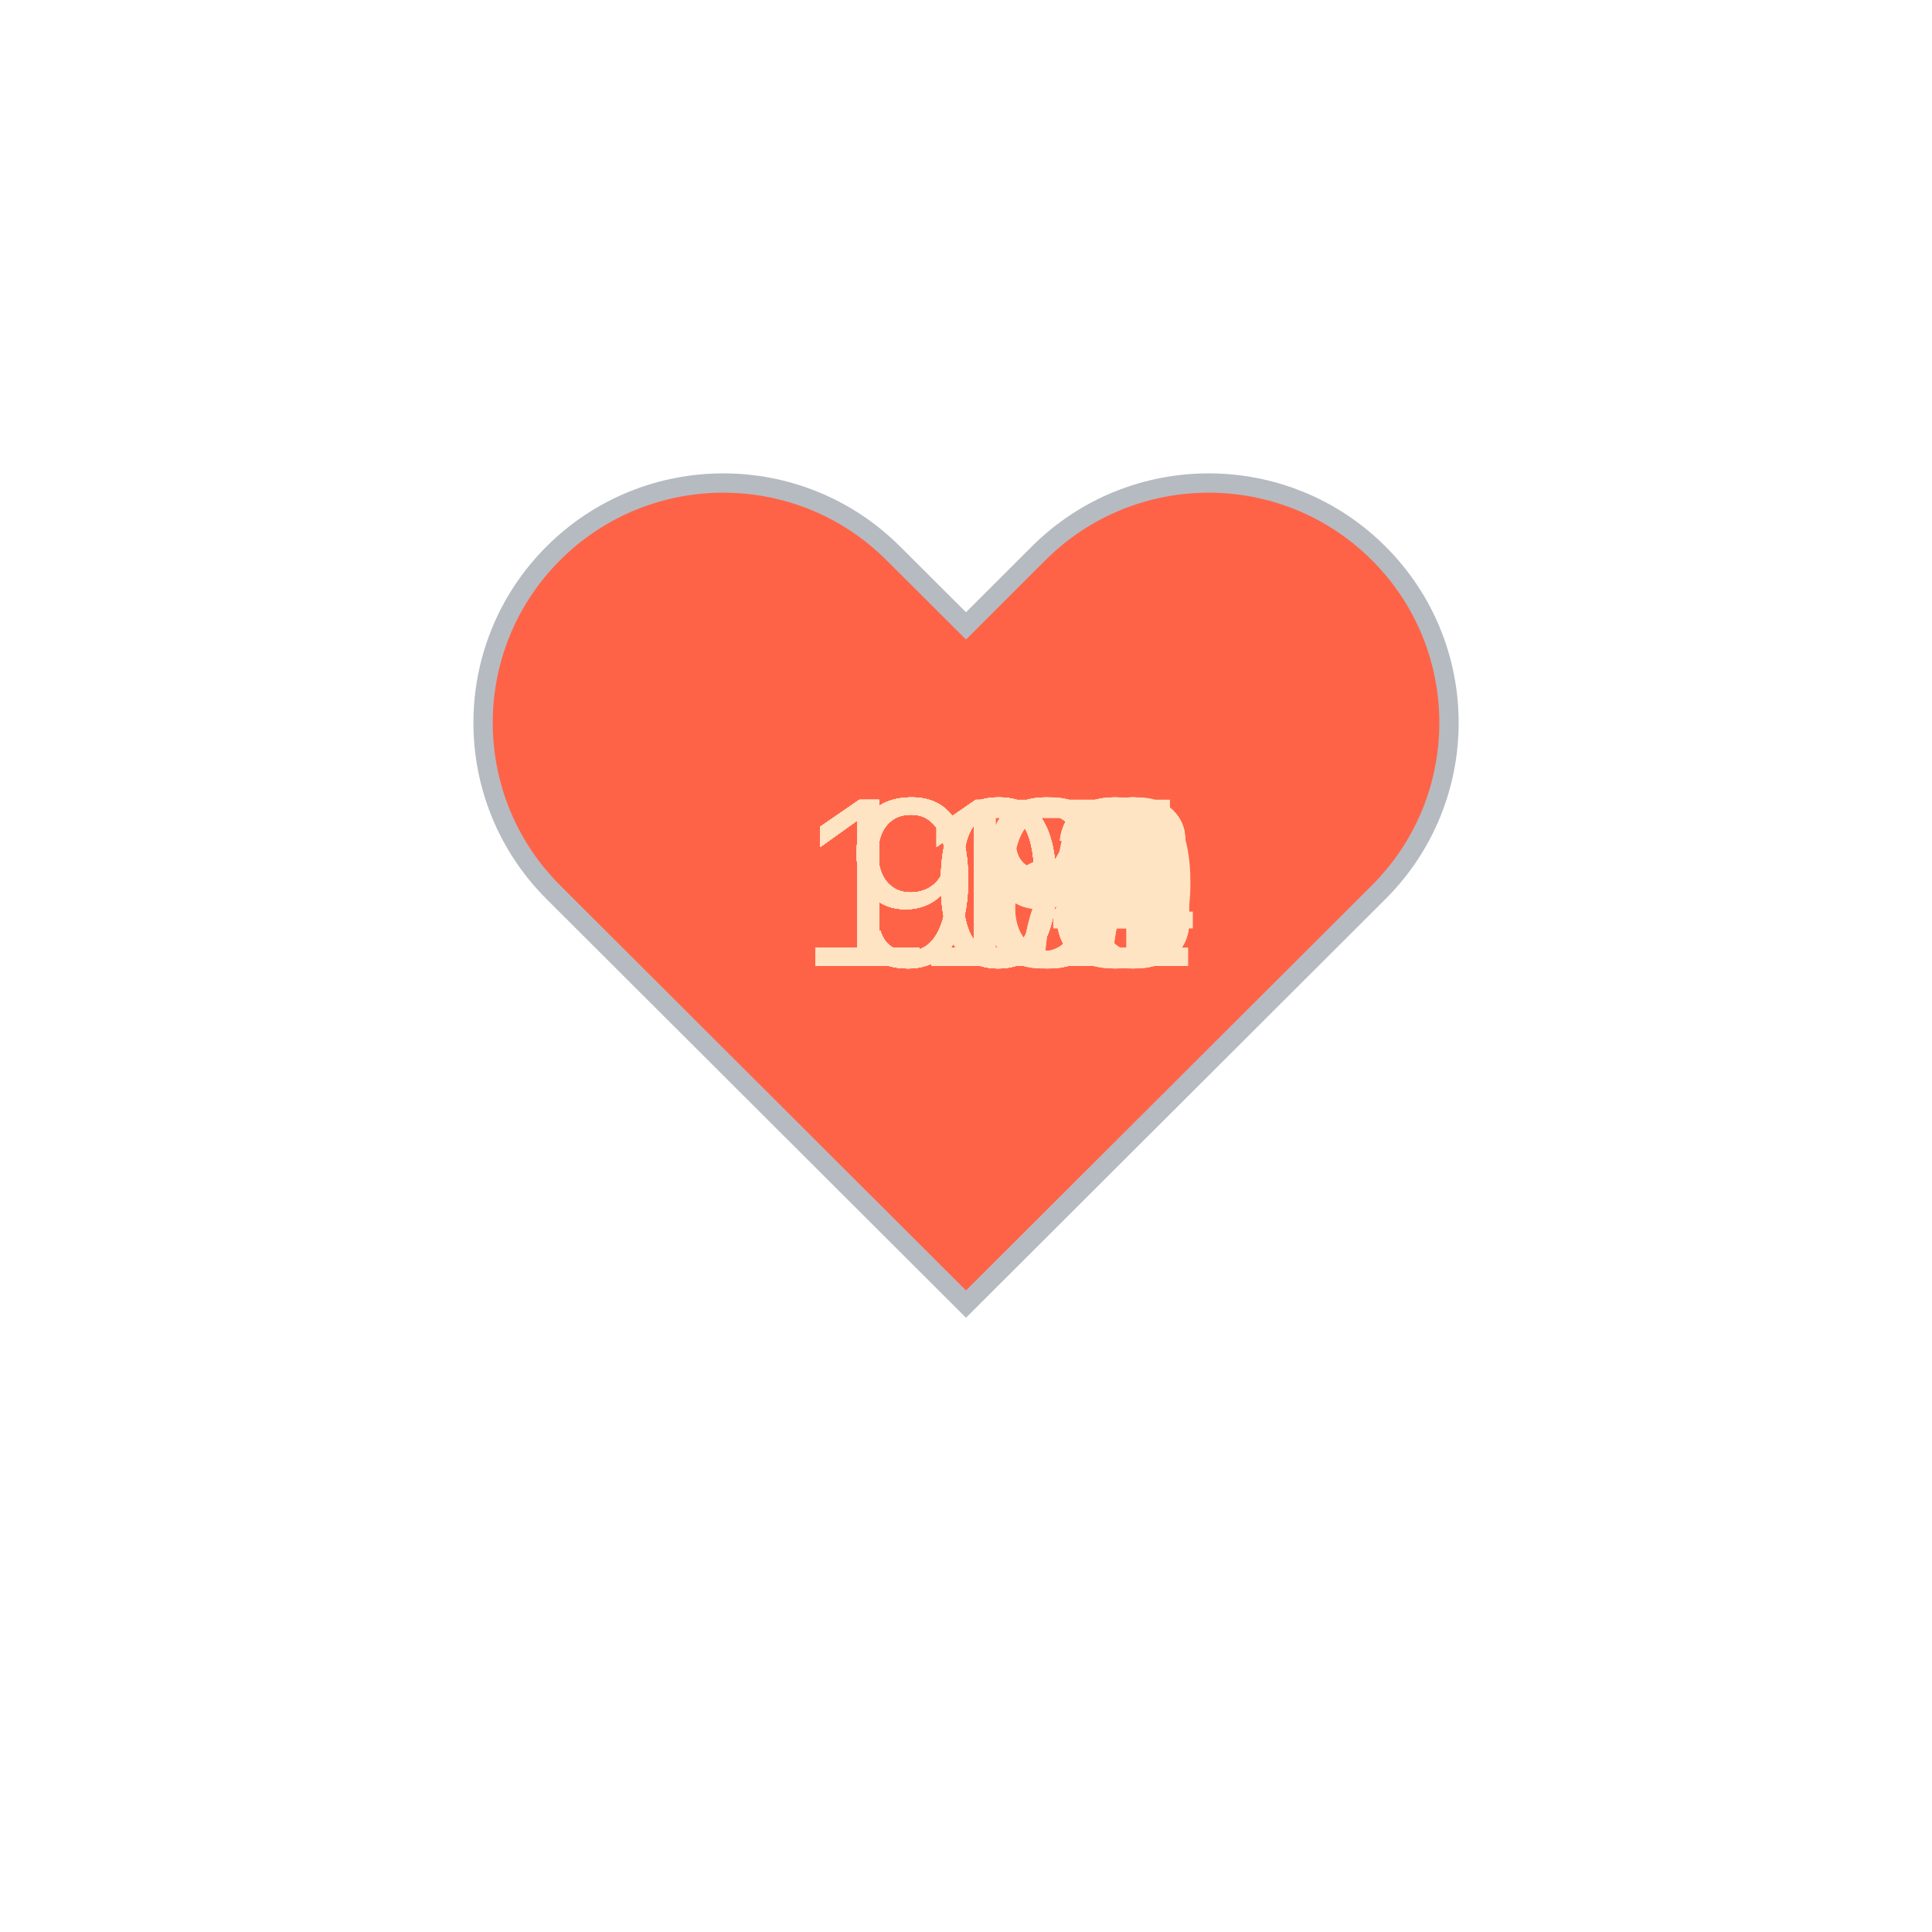
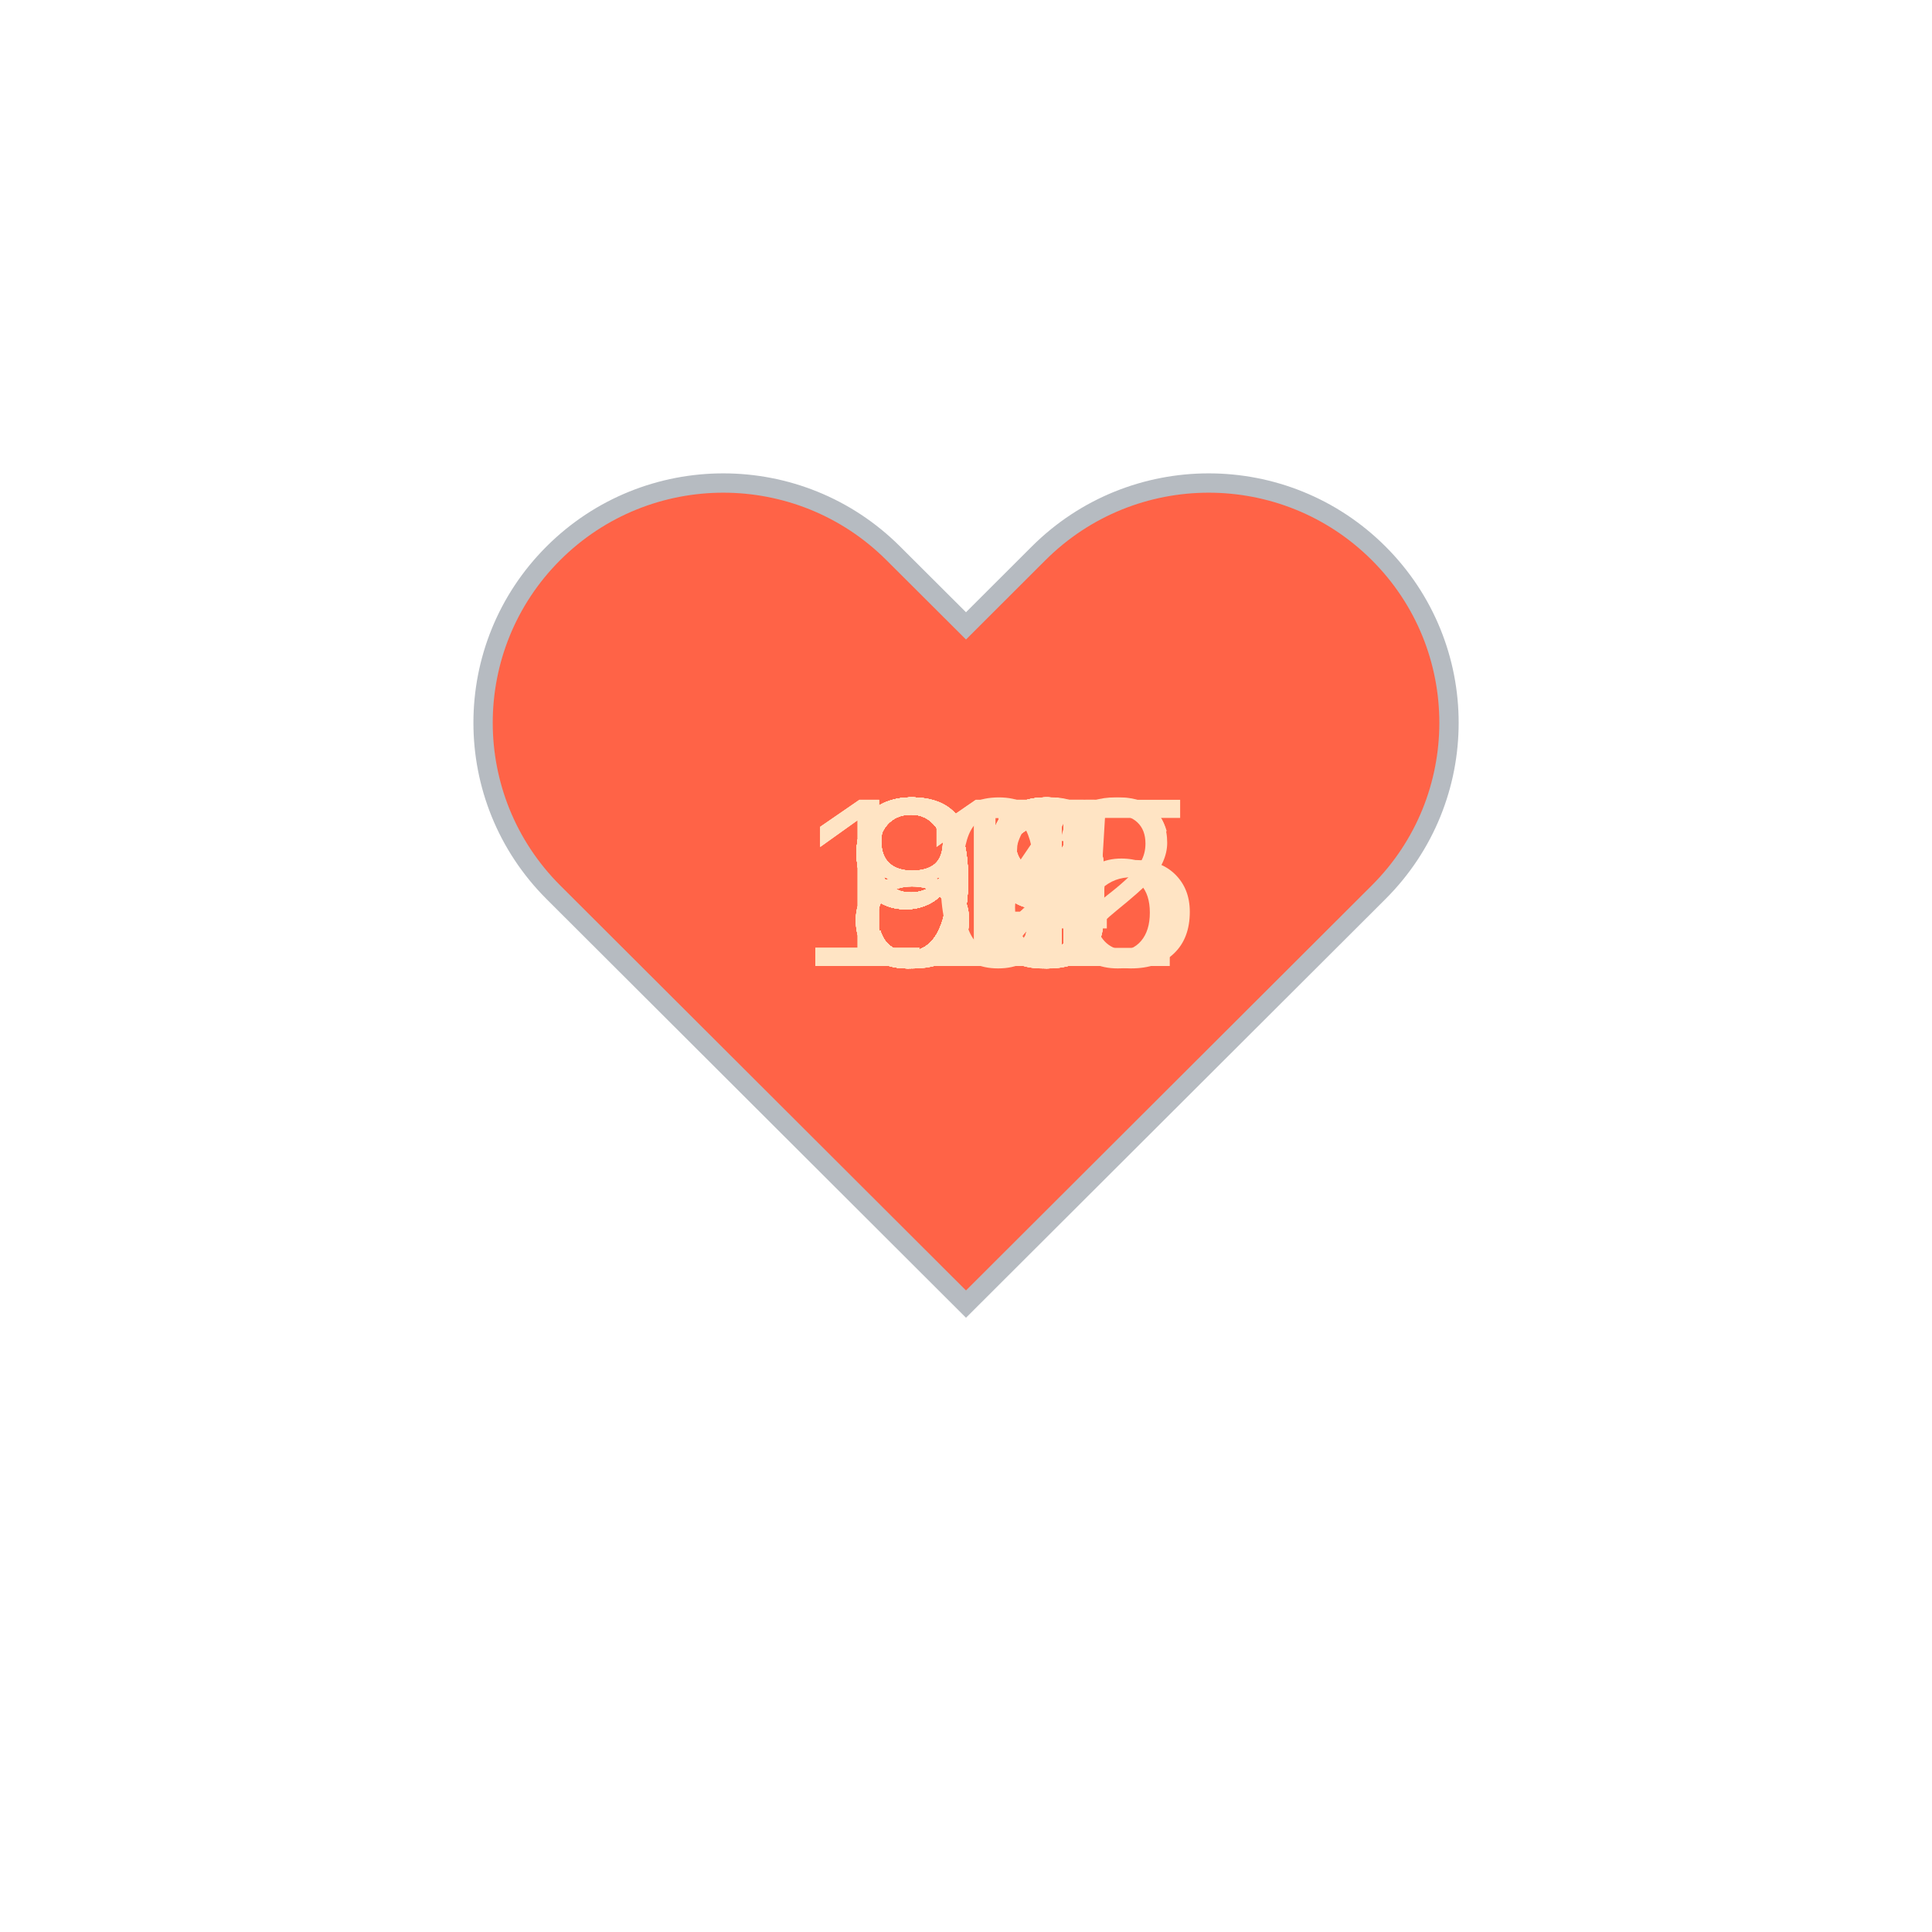
<svg xmlns="http://www.w3.org/2000/svg" baseProfile="full" height="150" version="1.1" viewBox="0,0,200,200" width="150">
  <defs />
  <g transform="translate(100 100)">
    <path d="M92.71,7.27L92.71,7.27c-9.71-9.69-25.46-9.69-35.18,0L50,14.79l-7.54-7.52C32.75-2.42,17-2.42,7.29,7.27v0 c-9.71,9.69-9.71,25.41,0,35.1L50,85l42.71-42.63C102.43,32.68,102.43,16.96,92.71,7.27z" fill="tomato" stroke="#B6BBC1" stroke-width="2" transform="translate(-50 -50)" />
    <animateTransform additive="sum" attributeName="transform" dur="1.2s" repeatCount="indefinite" type="scale" values="1; 1.5; 1.25; 1.5; 1.5; 1;" />
-     <text fill="bisque" style="font-size:25px; font-family:Arial" transform="translate(-17.5 0)">109<animate attributeName="visibility" dur="36.0s" keyTimes="0;0.03;0.07;0.1;0.13;0.17;0.2;0.23;0.27;0.3;0.33;0.37;0.4;0.43;0.47;0.5;0.53;0.57;0.6;0.63;0.67;0.7;0.73;0.77;0.8;0.83;0.87;0.9;0.93;0.97;1.0" repeatCount="indefinite" values="visible;hidden;hidden;hidden;hidden;hidden;hidden;hidden;hidden;hidden;hidden;hidden;hidden;hidden;hidden;hidden;hidden;hidden;hidden;hidden;hidden;hidden;hidden;hidden;hidden;hidden;hidden;hidden;hidden;hidden;hidden" />
+     <text fill="bisque" style="font-size:25px; font-family:Arial" transform="translate(-12.5 0)">97<animate attributeName="visibility" dur="36.0s" keyTimes="0;0.03;0.07;0.1;0.13;0.17;0.2;0.23;0.27;0.3;0.33;0.37;0.4;0.43;0.47;0.5;0.53;0.57;0.6;0.63;0.67;0.7;0.73;0.77;0.8;0.83;0.87;0.9;0.93;0.97;1.0" repeatCount="indefinite" values="visible;hidden;hidden;hidden;hidden;hidden;hidden;hidden;hidden;hidden;hidden;hidden;hidden;hidden;hidden;hidden;hidden;hidden;hidden;hidden;hidden;hidden;hidden;hidden;hidden;hidden;hidden;hidden;hidden;hidden;hidden" />
    </text>
-     <text fill="bisque" style="font-size:25px; font-family:Arial" transform="translate(-17.5 0)">108<animate attributeName="visibility" dur="36.0s" keyTimes="0;0.03;0.07;0.1;0.13;0.17;0.2;0.23;0.27;0.3;0.33;0.37;0.4;0.43;0.47;0.5;0.53;0.57;0.6;0.63;0.67;0.7;0.73;0.77;0.8;0.83;0.87;0.9;0.93;0.97;1.0" repeatCount="indefinite" values="hidden;visible;hidden;hidden;hidden;hidden;hidden;hidden;hidden;hidden;hidden;hidden;hidden;hidden;hidden;hidden;hidden;hidden;hidden;hidden;hidden;hidden;hidden;hidden;hidden;hidden;hidden;hidden;hidden;hidden;hidden" />
+     <text fill="bisque" style="font-size:25px; font-family:Arial" transform="translate(-17.5 0)">116<animate attributeName="visibility" dur="36.0s" keyTimes="0;0.03;0.07;0.1;0.13;0.17;0.2;0.23;0.27;0.3;0.33;0.37;0.4;0.43;0.47;0.5;0.53;0.57;0.6;0.63;0.67;0.7;0.73;0.77;0.8;0.83;0.87;0.9;0.93;0.97;1.0" repeatCount="indefinite" values="hidden;visible;hidden;hidden;hidden;hidden;hidden;hidden;hidden;hidden;hidden;hidden;hidden;hidden;hidden;hidden;hidden;hidden;hidden;hidden;hidden;hidden;hidden;hidden;hidden;hidden;hidden;hidden;hidden;hidden;hidden" />
    </text>
-     <text fill="bisque" style="font-size:25px; font-family:Arial" transform="translate(-17.5 0)">112<animate attributeName="visibility" dur="36.0s" keyTimes="0;0.03;0.07;0.1;0.13;0.17;0.2;0.23;0.27;0.3;0.33;0.37;0.4;0.43;0.47;0.5;0.53;0.57;0.6;0.63;0.67;0.7;0.73;0.77;0.8;0.83;0.87;0.9;0.93;0.97;1.0" repeatCount="indefinite" values="hidden;hidden;visible;hidden;hidden;hidden;hidden;hidden;hidden;hidden;hidden;hidden;hidden;hidden;hidden;hidden;hidden;hidden;hidden;hidden;hidden;hidden;hidden;hidden;hidden;hidden;hidden;hidden;hidden;hidden;hidden" />
+     <text fill="bisque" style="font-size:25px; font-family:Arial" transform="translate(-17.5 0)">105<animate attributeName="visibility" dur="36.0s" keyTimes="0;0.03;0.07;0.1;0.13;0.17;0.2;0.23;0.27;0.3;0.33;0.37;0.4;0.43;0.47;0.5;0.53;0.57;0.6;0.63;0.67;0.7;0.73;0.77;0.8;0.83;0.87;0.9;0.93;0.97;1.0" repeatCount="indefinite" values="hidden;hidden;visible;hidden;hidden;hidden;hidden;hidden;hidden;hidden;hidden;hidden;hidden;hidden;hidden;hidden;hidden;hidden;hidden;hidden;hidden;hidden;hidden;hidden;hidden;hidden;hidden;hidden;hidden;hidden;hidden" />
    </text>
-     <text fill="bisque" style="font-size:25px; font-family:Arial" transform="translate(-17.5 0)">113<animate attributeName="visibility" dur="36.0s" keyTimes="0;0.03;0.07;0.1;0.13;0.17;0.2;0.23;0.27;0.3;0.33;0.37;0.4;0.43;0.47;0.5;0.53;0.57;0.6;0.63;0.67;0.7;0.73;0.77;0.8;0.83;0.87;0.9;0.93;0.97;1.0" repeatCount="indefinite" values="hidden;hidden;hidden;visible;hidden;hidden;hidden;hidden;hidden;hidden;hidden;hidden;hidden;hidden;hidden;hidden;hidden;hidden;hidden;hidden;hidden;hidden;hidden;hidden;hidden;hidden;hidden;hidden;hidden;hidden;hidden" />
+     <text fill="bisque" style="font-size:25px; font-family:Arial" transform="translate(-12.5 0)">98<animate attributeName="visibility" dur="36.0s" keyTimes="0;0.03;0.07;0.1;0.13;0.17;0.2;0.23;0.27;0.3;0.33;0.37;0.4;0.43;0.47;0.5;0.53;0.57;0.6;0.63;0.67;0.7;0.73;0.77;0.8;0.83;0.87;0.9;0.93;0.97;1.0" repeatCount="indefinite" values="hidden;hidden;hidden;visible;hidden;hidden;hidden;hidden;hidden;hidden;hidden;hidden;hidden;hidden;hidden;hidden;hidden;hidden;hidden;hidden;hidden;hidden;hidden;hidden;hidden;hidden;hidden;hidden;hidden;hidden;hidden" />
    </text>
-     <text fill="bisque" style="font-size:25px; font-family:Arial" transform="translate(-17.5 0)">114<animate attributeName="visibility" dur="36.0s" keyTimes="0;0.03;0.07;0.1;0.13;0.17;0.2;0.23;0.27;0.3;0.33;0.37;0.4;0.43;0.47;0.5;0.53;0.57;0.6;0.63;0.67;0.7;0.73;0.77;0.8;0.83;0.87;0.9;0.93;0.97;1.0" repeatCount="indefinite" values="hidden;hidden;hidden;hidden;visible;hidden;hidden;hidden;hidden;hidden;hidden;hidden;hidden;hidden;hidden;hidden;hidden;hidden;hidden;hidden;hidden;hidden;hidden;hidden;hidden;hidden;hidden;hidden;hidden;hidden;hidden" />
+     <text fill="bisque" style="font-size:25px; font-family:Arial" transform="translate(-12.5 0)">99<animate attributeName="visibility" dur="36.0s" keyTimes="0;0.03;0.07;0.1;0.13;0.17;0.2;0.23;0.27;0.3;0.33;0.37;0.4;0.43;0.47;0.5;0.53;0.57;0.6;0.63;0.67;0.7;0.73;0.77;0.8;0.83;0.87;0.9;0.93;0.97;1.0" repeatCount="indefinite" values="hidden;hidden;hidden;hidden;visible;hidden;hidden;hidden;hidden;hidden;hidden;hidden;hidden;hidden;hidden;hidden;hidden;hidden;hidden;hidden;hidden;hidden;hidden;hidden;hidden;hidden;hidden;hidden;hidden;hidden;hidden" />
    </text>
-     <text fill="bisque" style="font-size:25px; font-family:Arial" transform="translate(-17.5 0)">113<animate attributeName="visibility" dur="36.0s" keyTimes="0;0.03;0.07;0.1;0.13;0.17;0.2;0.23;0.27;0.3;0.33;0.37;0.4;0.43;0.47;0.5;0.53;0.57;0.6;0.63;0.67;0.7;0.73;0.77;0.8;0.83;0.87;0.9;0.93;0.97;1.0" repeatCount="indefinite" values="hidden;hidden;hidden;hidden;hidden;visible;hidden;hidden;hidden;hidden;hidden;hidden;hidden;hidden;hidden;hidden;hidden;hidden;hidden;hidden;hidden;hidden;hidden;hidden;hidden;hidden;hidden;hidden;hidden;hidden;hidden" />
+     <text fill="bisque" style="font-size:25px; font-family:Arial" transform="translate(-17.5 0)">112<animate attributeName="visibility" dur="36.0s" keyTimes="0;0.03;0.07;0.1;0.13;0.17;0.2;0.23;0.27;0.3;0.33;0.37;0.4;0.43;0.47;0.5;0.53;0.57;0.6;0.63;0.67;0.7;0.73;0.77;0.8;0.83;0.87;0.9;0.93;0.97;1.0" repeatCount="indefinite" values="hidden;hidden;hidden;hidden;hidden;visible;hidden;hidden;hidden;hidden;hidden;hidden;hidden;hidden;hidden;hidden;hidden;hidden;hidden;hidden;hidden;hidden;hidden;hidden;hidden;hidden;hidden;hidden;hidden;hidden;hidden" />
    </text>
-     <text fill="bisque" style="font-size:25px; font-family:Arial" transform="translate(-17.5 0)">112<animate attributeName="visibility" dur="36.0s" keyTimes="0;0.03;0.07;0.1;0.13;0.17;0.2;0.23;0.27;0.3;0.33;0.37;0.4;0.43;0.47;0.5;0.53;0.57;0.6;0.63;0.67;0.7;0.73;0.77;0.8;0.83;0.87;0.9;0.93;0.97;1.0" repeatCount="indefinite" values="hidden;hidden;hidden;hidden;hidden;hidden;visible;hidden;hidden;hidden;hidden;hidden;hidden;hidden;hidden;hidden;hidden;hidden;hidden;hidden;hidden;hidden;hidden;hidden;hidden;hidden;hidden;hidden;hidden;hidden;hidden" />
+     <text fill="bisque" style="font-size:25px; font-family:Arial" transform="translate(-12.5 0)">98<animate attributeName="visibility" dur="36.0s" keyTimes="0;0.03;0.07;0.1;0.13;0.17;0.2;0.23;0.27;0.3;0.33;0.37;0.4;0.43;0.47;0.5;0.53;0.57;0.6;0.63;0.67;0.7;0.73;0.77;0.8;0.83;0.87;0.9;0.93;0.97;1.0" repeatCount="indefinite" values="hidden;hidden;hidden;hidden;hidden;hidden;visible;hidden;hidden;hidden;hidden;hidden;hidden;hidden;hidden;hidden;hidden;hidden;hidden;hidden;hidden;hidden;hidden;hidden;hidden;hidden;hidden;hidden;hidden;hidden;hidden" />
    </text>
-     <text fill="bisque" style="font-size:25px; font-family:Arial" transform="translate(-17.5 0)">117<animate attributeName="visibility" dur="36.0s" keyTimes="0;0.03;0.07;0.1;0.13;0.17;0.2;0.23;0.27;0.3;0.33;0.37;0.4;0.43;0.47;0.5;0.53;0.57;0.6;0.63;0.67;0.7;0.73;0.77;0.8;0.83;0.87;0.9;0.93;0.97;1.0" repeatCount="indefinite" values="hidden;hidden;hidden;hidden;hidden;hidden;hidden;visible;hidden;hidden;hidden;hidden;hidden;hidden;hidden;hidden;hidden;hidden;hidden;hidden;hidden;hidden;hidden;hidden;hidden;hidden;hidden;hidden;hidden;hidden;hidden" />
+     <text fill="bisque" style="font-size:25px; font-family:Arial" transform="translate(-12.5 0)">85<animate attributeName="visibility" dur="36.0s" keyTimes="0;0.03;0.07;0.1;0.13;0.17;0.2;0.23;0.27;0.3;0.33;0.37;0.4;0.43;0.47;0.5;0.53;0.57;0.6;0.63;0.67;0.7;0.73;0.77;0.8;0.83;0.87;0.9;0.93;0.97;1.0" repeatCount="indefinite" values="hidden;hidden;hidden;hidden;hidden;hidden;hidden;visible;hidden;hidden;hidden;hidden;hidden;hidden;hidden;hidden;hidden;hidden;hidden;hidden;hidden;hidden;hidden;hidden;hidden;hidden;hidden;hidden;hidden;hidden;hidden" />
    </text>
-     <text fill="bisque" style="font-size:25px; font-family:Arial" transform="translate(-17.5 0)">118<animate attributeName="visibility" dur="36.0s" keyTimes="0;0.03;0.07;0.1;0.13;0.17;0.2;0.23;0.27;0.3;0.33;0.37;0.4;0.43;0.47;0.5;0.53;0.57;0.6;0.63;0.67;0.7;0.73;0.77;0.8;0.83;0.87;0.9;0.93;0.97;1.0" repeatCount="indefinite" values="hidden;hidden;hidden;hidden;hidden;hidden;hidden;hidden;visible;hidden;hidden;hidden;hidden;hidden;hidden;hidden;hidden;hidden;hidden;hidden;hidden;hidden;hidden;hidden;hidden;hidden;hidden;hidden;hidden;hidden;hidden" />
+     <text fill="bisque" style="font-size:25px; font-family:Arial" transform="translate(-12.5 0)">91<animate attributeName="visibility" dur="36.0s" keyTimes="0;0.03;0.07;0.1;0.13;0.17;0.2;0.23;0.27;0.3;0.33;0.37;0.4;0.43;0.47;0.5;0.53;0.57;0.6;0.63;0.67;0.7;0.73;0.77;0.8;0.83;0.87;0.9;0.93;0.97;1.0" repeatCount="indefinite" values="hidden;hidden;hidden;hidden;hidden;hidden;hidden;hidden;visible;hidden;hidden;hidden;hidden;hidden;hidden;hidden;hidden;hidden;hidden;hidden;hidden;hidden;hidden;hidden;hidden;hidden;hidden;hidden;hidden;hidden;hidden" />
    </text>
-     <text fill="bisque" style="font-size:25px; font-family:Arial" transform="translate(-17.5 0)">116<animate attributeName="visibility" dur="36.0s" keyTimes="0;0.03;0.07;0.1;0.13;0.17;0.2;0.23;0.27;0.3;0.33;0.37;0.4;0.43;0.47;0.5;0.53;0.57;0.6;0.63;0.67;0.7;0.73;0.77;0.8;0.83;0.87;0.9;0.93;0.97;1.0" repeatCount="indefinite" values="hidden;hidden;hidden;hidden;hidden;hidden;hidden;hidden;hidden;visible;hidden;hidden;hidden;hidden;hidden;hidden;hidden;hidden;hidden;hidden;hidden;hidden;hidden;hidden;hidden;hidden;hidden;hidden;hidden;hidden;hidden" />
+     <text fill="bisque" style="font-size:25px; font-family:Arial" transform="translate(-12.5 0)">91<animate attributeName="visibility" dur="36.0s" keyTimes="0;0.03;0.07;0.1;0.13;0.17;0.2;0.23;0.27;0.3;0.33;0.37;0.4;0.43;0.47;0.5;0.53;0.57;0.6;0.63;0.67;0.7;0.73;0.77;0.8;0.83;0.87;0.9;0.93;0.97;1.0" repeatCount="indefinite" values="hidden;hidden;hidden;hidden;hidden;hidden;hidden;hidden;hidden;visible;hidden;hidden;hidden;hidden;hidden;hidden;hidden;hidden;hidden;hidden;hidden;hidden;hidden;hidden;hidden;hidden;hidden;hidden;hidden;hidden;hidden" />
    </text>
-     <text fill="bisque" style="font-size:25px; font-family:Arial" transform="translate(-17.5 0)">103<animate attributeName="visibility" dur="36.0s" keyTimes="0;0.03;0.07;0.1;0.13;0.17;0.2;0.23;0.27;0.3;0.33;0.37;0.4;0.43;0.47;0.5;0.53;0.57;0.6;0.63;0.67;0.7;0.73;0.77;0.8;0.83;0.87;0.9;0.93;0.97;1.0" repeatCount="indefinite" values="hidden;hidden;hidden;hidden;hidden;hidden;hidden;hidden;hidden;hidden;visible;hidden;hidden;hidden;hidden;hidden;hidden;hidden;hidden;hidden;hidden;hidden;hidden;hidden;hidden;hidden;hidden;hidden;hidden;hidden;hidden" />
+     <text fill="bisque" style="font-size:25px; font-family:Arial" transform="translate(-12.5 0)">90<animate attributeName="visibility" dur="36.0s" keyTimes="0;0.03;0.07;0.1;0.13;0.17;0.2;0.23;0.27;0.3;0.33;0.37;0.4;0.43;0.47;0.5;0.53;0.57;0.6;0.63;0.67;0.7;0.73;0.77;0.8;0.83;0.87;0.9;0.93;0.97;1.0" repeatCount="indefinite" values="hidden;hidden;hidden;hidden;hidden;hidden;hidden;hidden;hidden;hidden;visible;hidden;hidden;hidden;hidden;hidden;hidden;hidden;hidden;hidden;hidden;hidden;hidden;hidden;hidden;hidden;hidden;hidden;hidden;hidden;hidden" />
    </text>
-     <text fill="bisque" style="font-size:25px; font-family:Arial" transform="translate(-17.5 0)">102<animate attributeName="visibility" dur="36.0s" keyTimes="0;0.03;0.07;0.1;0.13;0.17;0.2;0.23;0.27;0.3;0.33;0.37;0.4;0.43;0.47;0.5;0.53;0.57;0.6;0.63;0.67;0.7;0.73;0.77;0.8;0.83;0.87;0.9;0.93;0.97;1.0" repeatCount="indefinite" values="hidden;hidden;hidden;hidden;hidden;hidden;hidden;hidden;hidden;hidden;hidden;visible;hidden;hidden;hidden;hidden;hidden;hidden;hidden;hidden;hidden;hidden;hidden;hidden;hidden;hidden;hidden;hidden;hidden;hidden;hidden" />
+     <text fill="bisque" style="font-size:25px; font-family:Arial" transform="translate(-12.5 0)">93<animate attributeName="visibility" dur="36.0s" keyTimes="0;0.03;0.07;0.1;0.13;0.17;0.2;0.23;0.27;0.3;0.33;0.37;0.4;0.43;0.47;0.5;0.53;0.57;0.6;0.63;0.67;0.7;0.73;0.77;0.8;0.83;0.87;0.9;0.93;0.97;1.0" repeatCount="indefinite" values="hidden;hidden;hidden;hidden;hidden;hidden;hidden;hidden;hidden;hidden;hidden;visible;hidden;hidden;hidden;hidden;hidden;hidden;hidden;hidden;hidden;hidden;hidden;hidden;hidden;hidden;hidden;hidden;hidden;hidden;hidden" />
    </text>
-     <text fill="bisque" style="font-size:25px; font-family:Arial" transform="translate(-12.5 0)">99<animate attributeName="visibility" dur="36.0s" keyTimes="0;0.03;0.07;0.1;0.13;0.17;0.2;0.23;0.27;0.3;0.33;0.37;0.4;0.43;0.47;0.5;0.53;0.57;0.6;0.63;0.67;0.7;0.73;0.77;0.8;0.83;0.87;0.9;0.93;0.97;1.0" repeatCount="indefinite" values="hidden;hidden;hidden;hidden;hidden;hidden;hidden;hidden;hidden;hidden;hidden;hidden;visible;hidden;hidden;hidden;hidden;hidden;hidden;hidden;hidden;hidden;hidden;hidden;hidden;hidden;hidden;hidden;hidden;hidden;hidden" />
+     <text fill="bisque" style="font-size:25px; font-family:Arial" transform="translate(-12.5 0)">92<animate attributeName="visibility" dur="36.0s" keyTimes="0;0.03;0.07;0.1;0.13;0.17;0.2;0.23;0.27;0.3;0.33;0.37;0.4;0.43;0.47;0.5;0.53;0.57;0.6;0.63;0.67;0.7;0.73;0.77;0.8;0.83;0.87;0.9;0.93;0.97;1.0" repeatCount="indefinite" values="hidden;hidden;hidden;hidden;hidden;hidden;hidden;hidden;hidden;hidden;hidden;hidden;visible;hidden;hidden;hidden;hidden;hidden;hidden;hidden;hidden;hidden;hidden;hidden;hidden;hidden;hidden;hidden;hidden;hidden;hidden" />
    </text>
-     <text fill="bisque" style="font-size:25px; font-family:Arial" transform="translate(-17.5 0)">100<animate attributeName="visibility" dur="36.0s" keyTimes="0;0.03;0.07;0.1;0.13;0.17;0.2;0.23;0.27;0.3;0.33;0.37;0.4;0.43;0.47;0.5;0.53;0.57;0.6;0.63;0.67;0.7;0.73;0.77;0.8;0.83;0.87;0.9;0.93;0.97;1.0" repeatCount="indefinite" values="hidden;hidden;hidden;hidden;hidden;hidden;hidden;hidden;hidden;hidden;hidden;hidden;hidden;visible;hidden;hidden;hidden;hidden;hidden;hidden;hidden;hidden;hidden;hidden;hidden;hidden;hidden;hidden;hidden;hidden;hidden" />
+     <text fill="bisque" style="font-size:25px; font-family:Arial" transform="translate(-12.5 0)">91<animate attributeName="visibility" dur="36.0s" keyTimes="0;0.03;0.07;0.1;0.13;0.17;0.2;0.23;0.27;0.3;0.33;0.37;0.4;0.43;0.47;0.5;0.53;0.57;0.6;0.63;0.67;0.7;0.73;0.77;0.8;0.83;0.87;0.9;0.93;0.97;1.0" repeatCount="indefinite" values="hidden;hidden;hidden;hidden;hidden;hidden;hidden;hidden;hidden;hidden;hidden;hidden;hidden;visible;hidden;hidden;hidden;hidden;hidden;hidden;hidden;hidden;hidden;hidden;hidden;hidden;hidden;hidden;hidden;hidden;hidden" />
    </text>
-     <text fill="bisque" style="font-size:25px; font-family:Arial" transform="translate(-17.5 0)">104<animate attributeName="visibility" dur="36.0s" keyTimes="0;0.03;0.07;0.1;0.13;0.17;0.2;0.23;0.27;0.3;0.33;0.37;0.4;0.43;0.47;0.5;0.53;0.57;0.6;0.63;0.67;0.7;0.73;0.77;0.8;0.83;0.87;0.9;0.93;0.97;1.0" repeatCount="indefinite" values="hidden;hidden;hidden;hidden;hidden;hidden;hidden;hidden;hidden;hidden;hidden;hidden;hidden;hidden;visible;hidden;hidden;hidden;hidden;hidden;hidden;hidden;hidden;hidden;hidden;hidden;hidden;hidden;hidden;hidden;hidden" />
+     <text fill="bisque" style="font-size:25px; font-family:Arial" transform="translate(-12.5 0)">94<animate attributeName="visibility" dur="36.0s" keyTimes="0;0.03;0.07;0.1;0.13;0.17;0.2;0.23;0.27;0.3;0.33;0.37;0.4;0.43;0.47;0.5;0.53;0.57;0.6;0.63;0.67;0.7;0.73;0.77;0.8;0.83;0.87;0.9;0.93;0.97;1.0" repeatCount="indefinite" values="hidden;hidden;hidden;hidden;hidden;hidden;hidden;hidden;hidden;hidden;hidden;hidden;hidden;hidden;visible;hidden;hidden;hidden;hidden;hidden;hidden;hidden;hidden;hidden;hidden;hidden;hidden;hidden;hidden;hidden;hidden" />
    </text>
-     <text fill="bisque" style="font-size:25px; font-family:Arial" transform="translate(-12.5 0)">98<animate attributeName="visibility" dur="36.0s" keyTimes="0;0.03;0.07;0.1;0.13;0.17;0.2;0.23;0.27;0.3;0.33;0.37;0.4;0.43;0.47;0.5;0.53;0.57;0.6;0.63;0.67;0.7;0.73;0.77;0.8;0.83;0.87;0.9;0.93;0.97;1.0" repeatCount="indefinite" values="hidden;hidden;hidden;hidden;hidden;hidden;hidden;hidden;hidden;hidden;hidden;hidden;hidden;hidden;hidden;visible;hidden;hidden;hidden;hidden;hidden;hidden;hidden;hidden;hidden;hidden;hidden;hidden;hidden;hidden;hidden" />
+     <text fill="bisque" style="font-size:25px; font-family:Arial" transform="translate(-12.5 0)">86<animate attributeName="visibility" dur="36.0s" keyTimes="0;0.03;0.07;0.1;0.13;0.17;0.2;0.23;0.27;0.3;0.33;0.37;0.4;0.43;0.47;0.5;0.53;0.57;0.6;0.63;0.67;0.7;0.73;0.77;0.8;0.83;0.87;0.9;0.93;0.97;1.0" repeatCount="indefinite" values="hidden;hidden;hidden;hidden;hidden;hidden;hidden;hidden;hidden;hidden;hidden;hidden;hidden;hidden;hidden;visible;hidden;hidden;hidden;hidden;hidden;hidden;hidden;hidden;hidden;hidden;hidden;hidden;hidden;hidden;hidden" />
    </text>
-     <text fill="bisque" style="font-size:25px; font-family:Arial" transform="translate(-17.5 0)">101<animate attributeName="visibility" dur="36.0s" keyTimes="0;0.03;0.07;0.1;0.13;0.17;0.2;0.23;0.27;0.3;0.33;0.37;0.4;0.43;0.47;0.5;0.53;0.57;0.6;0.63;0.67;0.7;0.73;0.77;0.8;0.83;0.87;0.9;0.93;0.97;1.0" repeatCount="indefinite" values="hidden;hidden;hidden;hidden;hidden;hidden;hidden;hidden;hidden;hidden;hidden;hidden;hidden;hidden;hidden;hidden;visible;hidden;hidden;hidden;hidden;hidden;hidden;hidden;hidden;hidden;hidden;hidden;hidden;hidden;hidden" />
+     <text fill="bisque" style="font-size:25px; font-family:Arial" transform="translate(-12.5 0)">90<animate attributeName="visibility" dur="36.0s" keyTimes="0;0.03;0.07;0.1;0.13;0.17;0.2;0.23;0.27;0.3;0.33;0.37;0.4;0.43;0.47;0.5;0.53;0.57;0.6;0.63;0.67;0.7;0.73;0.77;0.8;0.83;0.87;0.9;0.93;0.97;1.0" repeatCount="indefinite" values="hidden;hidden;hidden;hidden;hidden;hidden;hidden;hidden;hidden;hidden;hidden;hidden;hidden;hidden;hidden;hidden;visible;hidden;hidden;hidden;hidden;hidden;hidden;hidden;hidden;hidden;hidden;hidden;hidden;hidden;hidden" />
    </text>
-     <text fill="bisque" style="font-size:25px; font-family:Arial" transform="translate(-12.5 0)">98<animate attributeName="visibility" dur="36.0s" keyTimes="0;0.03;0.07;0.1;0.13;0.17;0.2;0.23;0.27;0.3;0.33;0.37;0.4;0.43;0.47;0.5;0.53;0.57;0.6;0.63;0.67;0.7;0.73;0.77;0.8;0.83;0.87;0.9;0.93;0.97;1.0" repeatCount="indefinite" values="hidden;hidden;hidden;hidden;hidden;hidden;hidden;hidden;hidden;hidden;hidden;hidden;hidden;hidden;hidden;hidden;hidden;visible;hidden;hidden;hidden;hidden;hidden;hidden;hidden;hidden;hidden;hidden;hidden;hidden;hidden" />
+     <text fill="bisque" style="font-size:25px; font-family:Arial" transform="translate(-12.5 0)">91<animate attributeName="visibility" dur="36.0s" keyTimes="0;0.03;0.07;0.1;0.13;0.17;0.2;0.23;0.27;0.3;0.33;0.37;0.4;0.43;0.47;0.5;0.53;0.57;0.6;0.63;0.67;0.7;0.73;0.77;0.8;0.83;0.87;0.9;0.93;0.97;1.0" repeatCount="indefinite" values="hidden;hidden;hidden;hidden;hidden;hidden;hidden;hidden;hidden;hidden;hidden;hidden;hidden;hidden;hidden;hidden;hidden;visible;hidden;hidden;hidden;hidden;hidden;hidden;hidden;hidden;hidden;hidden;hidden;hidden;hidden" />
    </text>
-     <text fill="bisque" style="font-size:25px; font-family:Arial" transform="translate(-12.5 0)">97<animate attributeName="visibility" dur="36.0s" keyTimes="0;0.03;0.07;0.1;0.13;0.17;0.2;0.23;0.27;0.3;0.33;0.37;0.4;0.43;0.47;0.5;0.53;0.57;0.6;0.63;0.67;0.7;0.73;0.77;0.8;0.83;0.87;0.9;0.93;0.97;1.0" repeatCount="indefinite" values="hidden;hidden;hidden;hidden;hidden;hidden;hidden;hidden;hidden;hidden;hidden;hidden;hidden;hidden;hidden;hidden;hidden;hidden;visible;hidden;hidden;hidden;hidden;hidden;hidden;hidden;hidden;hidden;hidden;hidden;hidden" />
+     <text fill="bisque" style="font-size:25px; font-family:Arial" transform="translate(-12.5 0)">93<animate attributeName="visibility" dur="36.0s" keyTimes="0;0.03;0.07;0.1;0.13;0.17;0.2;0.23;0.27;0.3;0.33;0.37;0.4;0.43;0.47;0.5;0.53;0.57;0.6;0.63;0.67;0.7;0.73;0.77;0.8;0.83;0.87;0.9;0.93;0.97;1.0" repeatCount="indefinite" values="hidden;hidden;hidden;hidden;hidden;hidden;hidden;hidden;hidden;hidden;hidden;hidden;hidden;hidden;hidden;hidden;hidden;hidden;visible;hidden;hidden;hidden;hidden;hidden;hidden;hidden;hidden;hidden;hidden;hidden;hidden" />
    </text>
-     <text fill="bisque" style="font-size:25px; font-family:Arial" transform="translate(-12.5 0)">99<animate attributeName="visibility" dur="36.0s" keyTimes="0;0.03;0.07;0.1;0.13;0.17;0.2;0.23;0.27;0.3;0.33;0.37;0.4;0.43;0.47;0.5;0.53;0.57;0.6;0.63;0.67;0.7;0.73;0.77;0.8;0.83;0.87;0.9;0.93;0.97;1.0" repeatCount="indefinite" values="hidden;hidden;hidden;hidden;hidden;hidden;hidden;hidden;hidden;hidden;hidden;hidden;hidden;hidden;hidden;hidden;hidden;hidden;hidden;visible;hidden;hidden;hidden;hidden;hidden;hidden;hidden;hidden;hidden;hidden;hidden" />
+     <text fill="bisque" style="font-size:25px; font-family:Arial" transform="translate(-12.5 0)">90<animate attributeName="visibility" dur="36.0s" keyTimes="0;0.03;0.07;0.1;0.13;0.17;0.2;0.23;0.27;0.3;0.33;0.37;0.4;0.43;0.47;0.5;0.53;0.57;0.6;0.63;0.67;0.7;0.73;0.77;0.8;0.83;0.87;0.9;0.93;0.97;1.0" repeatCount="indefinite" values="hidden;hidden;hidden;hidden;hidden;hidden;hidden;hidden;hidden;hidden;hidden;hidden;hidden;hidden;hidden;hidden;hidden;hidden;hidden;visible;hidden;hidden;hidden;hidden;hidden;hidden;hidden;hidden;hidden;hidden;hidden" />
    </text>
-     <text fill="bisque" style="font-size:25px; font-family:Arial" transform="translate(-12.5 0)">96<animate attributeName="visibility" dur="36.0s" keyTimes="0;0.03;0.07;0.1;0.13;0.17;0.2;0.23;0.27;0.3;0.33;0.37;0.4;0.43;0.47;0.5;0.53;0.57;0.6;0.63;0.67;0.7;0.73;0.77;0.8;0.83;0.87;0.9;0.93;0.97;1.0" repeatCount="indefinite" values="hidden;hidden;hidden;hidden;hidden;hidden;hidden;hidden;hidden;hidden;hidden;hidden;hidden;hidden;hidden;hidden;hidden;hidden;hidden;hidden;visible;hidden;hidden;hidden;hidden;hidden;hidden;hidden;hidden;hidden;hidden" />
+     <text fill="bisque" style="font-size:25px; font-family:Arial" transform="translate(-12.5 0)">89<animate attributeName="visibility" dur="36.0s" keyTimes="0;0.03;0.07;0.1;0.13;0.17;0.2;0.23;0.27;0.3;0.33;0.37;0.4;0.43;0.47;0.5;0.53;0.57;0.6;0.63;0.67;0.7;0.73;0.77;0.8;0.83;0.87;0.9;0.93;0.97;1.0" repeatCount="indefinite" values="hidden;hidden;hidden;hidden;hidden;hidden;hidden;hidden;hidden;hidden;hidden;hidden;hidden;hidden;hidden;hidden;hidden;hidden;hidden;hidden;visible;hidden;hidden;hidden;hidden;hidden;hidden;hidden;hidden;hidden;hidden" />
    </text>
-     <text fill="bisque" style="font-size:25px; font-family:Arial" transform="translate(-12.5 0)">93<animate attributeName="visibility" dur="36.0s" keyTimes="0;0.03;0.07;0.1;0.13;0.17;0.2;0.23;0.27;0.3;0.33;0.37;0.4;0.43;0.47;0.5;0.53;0.57;0.6;0.63;0.67;0.7;0.73;0.77;0.8;0.83;0.87;0.9;0.93;0.97;1.0" repeatCount="indefinite" values="hidden;hidden;hidden;hidden;hidden;hidden;hidden;hidden;hidden;hidden;hidden;hidden;hidden;hidden;hidden;hidden;hidden;hidden;hidden;hidden;hidden;visible;hidden;hidden;hidden;hidden;hidden;hidden;hidden;hidden;hidden" />
+     <text fill="bisque" style="font-size:25px; font-family:Arial" transform="translate(-12.5 0)">89<animate attributeName="visibility" dur="36.0s" keyTimes="0;0.03;0.07;0.1;0.13;0.17;0.2;0.23;0.27;0.3;0.33;0.37;0.4;0.43;0.47;0.5;0.53;0.57;0.6;0.63;0.67;0.7;0.73;0.77;0.8;0.83;0.87;0.9;0.93;0.97;1.0" repeatCount="indefinite" values="hidden;hidden;hidden;hidden;hidden;hidden;hidden;hidden;hidden;hidden;hidden;hidden;hidden;hidden;hidden;hidden;hidden;hidden;hidden;hidden;hidden;visible;hidden;hidden;hidden;hidden;hidden;hidden;hidden;hidden;hidden" />
    </text>
-     <text fill="bisque" style="font-size:25px; font-family:Arial" transform="translate(-12.5 0)">96<animate attributeName="visibility" dur="36.0s" keyTimes="0;0.03;0.07;0.1;0.13;0.17;0.2;0.23;0.27;0.3;0.33;0.37;0.4;0.43;0.47;0.5;0.53;0.57;0.6;0.63;0.67;0.7;0.73;0.77;0.8;0.83;0.87;0.9;0.93;0.97;1.0" repeatCount="indefinite" values="hidden;hidden;hidden;hidden;hidden;hidden;hidden;hidden;hidden;hidden;hidden;hidden;hidden;hidden;hidden;hidden;hidden;hidden;hidden;hidden;hidden;hidden;visible;hidden;hidden;hidden;hidden;hidden;hidden;hidden;hidden" />
+     <text fill="bisque" style="font-size:25px; font-family:Arial" transform="translate(-12.5 0)">92<animate attributeName="visibility" dur="36.0s" keyTimes="0;0.03;0.07;0.1;0.13;0.17;0.2;0.23;0.27;0.3;0.33;0.37;0.4;0.43;0.47;0.5;0.53;0.57;0.6;0.63;0.67;0.7;0.73;0.77;0.8;0.83;0.87;0.9;0.93;0.97;1.0" repeatCount="indefinite" values="hidden;hidden;hidden;hidden;hidden;hidden;hidden;hidden;hidden;hidden;hidden;hidden;hidden;hidden;hidden;hidden;hidden;hidden;hidden;hidden;hidden;hidden;visible;hidden;hidden;hidden;hidden;hidden;hidden;hidden;hidden" />
    </text>
-     <text fill="bisque" style="font-size:25px; font-family:Arial" transform="translate(-12.5 0)">97<animate attributeName="visibility" dur="36.0s" keyTimes="0;0.03;0.07;0.1;0.13;0.17;0.2;0.23;0.27;0.3;0.33;0.37;0.4;0.43;0.47;0.5;0.53;0.57;0.6;0.63;0.67;0.7;0.73;0.77;0.8;0.83;0.87;0.9;0.93;0.97;1.0" repeatCount="indefinite" values="hidden;hidden;hidden;hidden;hidden;hidden;hidden;hidden;hidden;hidden;hidden;hidden;hidden;hidden;hidden;hidden;hidden;hidden;hidden;hidden;hidden;hidden;hidden;visible;hidden;hidden;hidden;hidden;hidden;hidden;hidden" />
+     <text fill="bisque" style="font-size:25px; font-family:Arial" transform="translate(-12.5 0)">88<animate attributeName="visibility" dur="36.0s" keyTimes="0;0.03;0.07;0.1;0.13;0.17;0.2;0.23;0.27;0.3;0.33;0.37;0.4;0.43;0.47;0.5;0.53;0.57;0.6;0.63;0.67;0.7;0.73;0.77;0.8;0.83;0.87;0.9;0.93;0.97;1.0" repeatCount="indefinite" values="hidden;hidden;hidden;hidden;hidden;hidden;hidden;hidden;hidden;hidden;hidden;hidden;hidden;hidden;hidden;hidden;hidden;hidden;hidden;hidden;hidden;hidden;hidden;visible;hidden;hidden;hidden;hidden;hidden;hidden;hidden" />
    </text>
-     <text fill="bisque" style="font-size:25px; font-family:Arial" transform="translate(-17.5 0)">108<animate attributeName="visibility" dur="36.0s" keyTimes="0;0.03;0.07;0.1;0.13;0.17;0.2;0.23;0.27;0.3;0.33;0.37;0.4;0.43;0.47;0.5;0.53;0.57;0.6;0.63;0.67;0.7;0.73;0.77;0.8;0.83;0.87;0.9;0.93;0.97;1.0" repeatCount="indefinite" values="hidden;hidden;hidden;hidden;hidden;hidden;hidden;hidden;hidden;hidden;hidden;hidden;hidden;hidden;hidden;hidden;hidden;hidden;hidden;hidden;hidden;hidden;hidden;hidden;visible;hidden;hidden;hidden;hidden;hidden;hidden" />
+     <text fill="bisque" style="font-size:25px; font-family:Arial" transform="translate(-12.5 0)">93<animate attributeName="visibility" dur="36.0s" keyTimes="0;0.03;0.07;0.1;0.13;0.17;0.2;0.23;0.27;0.3;0.33;0.37;0.4;0.43;0.47;0.5;0.53;0.57;0.6;0.63;0.67;0.7;0.73;0.77;0.8;0.83;0.87;0.9;0.93;0.97;1.0" repeatCount="indefinite" values="hidden;hidden;hidden;hidden;hidden;hidden;hidden;hidden;hidden;hidden;hidden;hidden;hidden;hidden;hidden;hidden;hidden;hidden;hidden;hidden;hidden;hidden;hidden;hidden;visible;hidden;hidden;hidden;hidden;hidden;hidden" />
    </text>
-     <text fill="bisque" style="font-size:25px; font-family:Arial" transform="translate(-12.5 0)">98<animate attributeName="visibility" dur="36.0s" keyTimes="0;0.03;0.07;0.1;0.13;0.17;0.2;0.23;0.27;0.3;0.33;0.37;0.4;0.43;0.47;0.5;0.53;0.57;0.6;0.63;0.67;0.7;0.73;0.77;0.8;0.83;0.87;0.9;0.93;0.97;1.0" repeatCount="indefinite" values="hidden;hidden;hidden;hidden;hidden;hidden;hidden;hidden;hidden;hidden;hidden;hidden;hidden;hidden;hidden;hidden;hidden;hidden;hidden;hidden;hidden;hidden;hidden;hidden;hidden;visible;hidden;hidden;hidden;hidden;hidden" />
+     <text fill="bisque" style="font-size:25px; font-family:Arial" transform="translate(-12.5 0)">87<animate attributeName="visibility" dur="36.0s" keyTimes="0;0.03;0.07;0.1;0.13;0.17;0.2;0.23;0.27;0.3;0.33;0.37;0.4;0.43;0.47;0.5;0.53;0.57;0.6;0.63;0.67;0.7;0.73;0.77;0.8;0.83;0.87;0.9;0.93;0.97;1.0" repeatCount="indefinite" values="hidden;hidden;hidden;hidden;hidden;hidden;hidden;hidden;hidden;hidden;hidden;hidden;hidden;hidden;hidden;hidden;hidden;hidden;hidden;hidden;hidden;hidden;hidden;hidden;hidden;visible;hidden;hidden;hidden;hidden;hidden" />
    </text>
-     <text fill="bisque" style="font-size:25px; font-family:Arial" transform="translate(-17.5 0)">117<animate attributeName="visibility" dur="36.0s" keyTimes="0;0.03;0.07;0.1;0.13;0.17;0.2;0.23;0.27;0.3;0.33;0.37;0.4;0.43;0.47;0.5;0.53;0.57;0.6;0.63;0.67;0.7;0.73;0.77;0.8;0.83;0.87;0.9;0.93;0.97;1.0" repeatCount="indefinite" values="hidden;hidden;hidden;hidden;hidden;hidden;hidden;hidden;hidden;hidden;hidden;hidden;hidden;hidden;hidden;hidden;hidden;hidden;hidden;hidden;hidden;hidden;hidden;hidden;hidden;hidden;visible;hidden;hidden;hidden;hidden" />
+     <text fill="bisque" style="font-size:25px; font-family:Arial" transform="translate(-12.5 0)">89<animate attributeName="visibility" dur="36.0s" keyTimes="0;0.03;0.07;0.1;0.13;0.17;0.2;0.23;0.27;0.3;0.33;0.37;0.4;0.43;0.47;0.5;0.53;0.57;0.6;0.63;0.67;0.7;0.73;0.77;0.8;0.83;0.87;0.9;0.93;0.97;1.0" repeatCount="indefinite" values="hidden;hidden;hidden;hidden;hidden;hidden;hidden;hidden;hidden;hidden;hidden;hidden;hidden;hidden;hidden;hidden;hidden;hidden;hidden;hidden;hidden;hidden;hidden;hidden;hidden;hidden;visible;hidden;hidden;hidden;hidden" />
    </text>
-     <text fill="bisque" style="font-size:25px; font-family:Arial" transform="translate(-17.5 0)">110<animate attributeName="visibility" dur="36.0s" keyTimes="0;0.03;0.07;0.1;0.13;0.17;0.2;0.23;0.27;0.3;0.33;0.37;0.4;0.43;0.47;0.5;0.53;0.57;0.6;0.63;0.67;0.7;0.73;0.77;0.8;0.83;0.87;0.9;0.93;0.97;1.0" repeatCount="indefinite" values="hidden;hidden;hidden;hidden;hidden;hidden;hidden;hidden;hidden;hidden;hidden;hidden;hidden;hidden;hidden;hidden;hidden;hidden;hidden;hidden;hidden;hidden;hidden;hidden;hidden;hidden;hidden;visible;hidden;hidden;hidden" />
+     <text fill="bisque" style="font-size:25px; font-family:Arial" transform="translate(-12.5 0)">90<animate attributeName="visibility" dur="36.0s" keyTimes="0;0.03;0.07;0.1;0.13;0.17;0.2;0.23;0.27;0.3;0.33;0.37;0.4;0.43;0.47;0.5;0.53;0.57;0.6;0.63;0.67;0.7;0.73;0.77;0.8;0.83;0.87;0.9;0.93;0.97;1.0" repeatCount="indefinite" values="hidden;hidden;hidden;hidden;hidden;hidden;hidden;hidden;hidden;hidden;hidden;hidden;hidden;hidden;hidden;hidden;hidden;hidden;hidden;hidden;hidden;hidden;hidden;hidden;hidden;hidden;hidden;visible;hidden;hidden;hidden" />
    </text>
-     <text fill="bisque" style="font-size:25px; font-family:Arial" transform="translate(-17.5 0)">106<animate attributeName="visibility" dur="36.0s" keyTimes="0;0.03;0.07;0.1;0.13;0.17;0.2;0.23;0.27;0.3;0.33;0.37;0.4;0.43;0.47;0.5;0.53;0.57;0.6;0.63;0.67;0.7;0.73;0.77;0.8;0.83;0.87;0.9;0.93;0.97;1.0" repeatCount="indefinite" values="hidden;hidden;hidden;hidden;hidden;hidden;hidden;hidden;hidden;hidden;hidden;hidden;hidden;hidden;hidden;hidden;hidden;hidden;hidden;hidden;hidden;hidden;hidden;hidden;hidden;hidden;hidden;hidden;visible;hidden;hidden" />
+     <text fill="bisque" style="font-size:25px; font-family:Arial" transform="translate(-12.5 0)">91<animate attributeName="visibility" dur="36.0s" keyTimes="0;0.03;0.07;0.1;0.13;0.17;0.2;0.23;0.27;0.3;0.33;0.37;0.4;0.43;0.47;0.5;0.53;0.57;0.6;0.63;0.67;0.7;0.73;0.77;0.8;0.83;0.87;0.9;0.93;0.97;1.0" repeatCount="indefinite" values="hidden;hidden;hidden;hidden;hidden;hidden;hidden;hidden;hidden;hidden;hidden;hidden;hidden;hidden;hidden;hidden;hidden;hidden;hidden;hidden;hidden;hidden;hidden;hidden;hidden;hidden;hidden;hidden;visible;hidden;hidden" />
    </text>
-     <text fill="bisque" style="font-size:25px; font-family:Arial" transform="translate(-17.5 0)">102<animate attributeName="visibility" dur="36.0s" keyTimes="0;0.03;0.07;0.1;0.13;0.17;0.2;0.23;0.27;0.3;0.33;0.37;0.4;0.43;0.47;0.5;0.53;0.57;0.6;0.63;0.67;0.7;0.73;0.77;0.8;0.83;0.87;0.9;0.93;0.97;1.0" repeatCount="indefinite" values="hidden;hidden;hidden;hidden;hidden;hidden;hidden;hidden;hidden;hidden;hidden;hidden;hidden;hidden;hidden;hidden;hidden;hidden;hidden;hidden;hidden;hidden;hidden;hidden;hidden;hidden;hidden;hidden;hidden;visible;hidden" />
+     <text fill="bisque" style="font-size:25px; font-family:Arial" transform="translate(-12.5 0)">90<animate attributeName="visibility" dur="36.0s" keyTimes="0;0.03;0.07;0.1;0.13;0.17;0.2;0.23;0.27;0.3;0.33;0.37;0.4;0.43;0.47;0.5;0.53;0.57;0.6;0.63;0.67;0.7;0.73;0.77;0.8;0.83;0.87;0.9;0.93;0.97;1.0" repeatCount="indefinite" values="hidden;hidden;hidden;hidden;hidden;hidden;hidden;hidden;hidden;hidden;hidden;hidden;hidden;hidden;hidden;hidden;hidden;hidden;hidden;hidden;hidden;hidden;hidden;hidden;hidden;hidden;hidden;hidden;hidden;visible;hidden" />
    </text>
  </g>
</svg>
